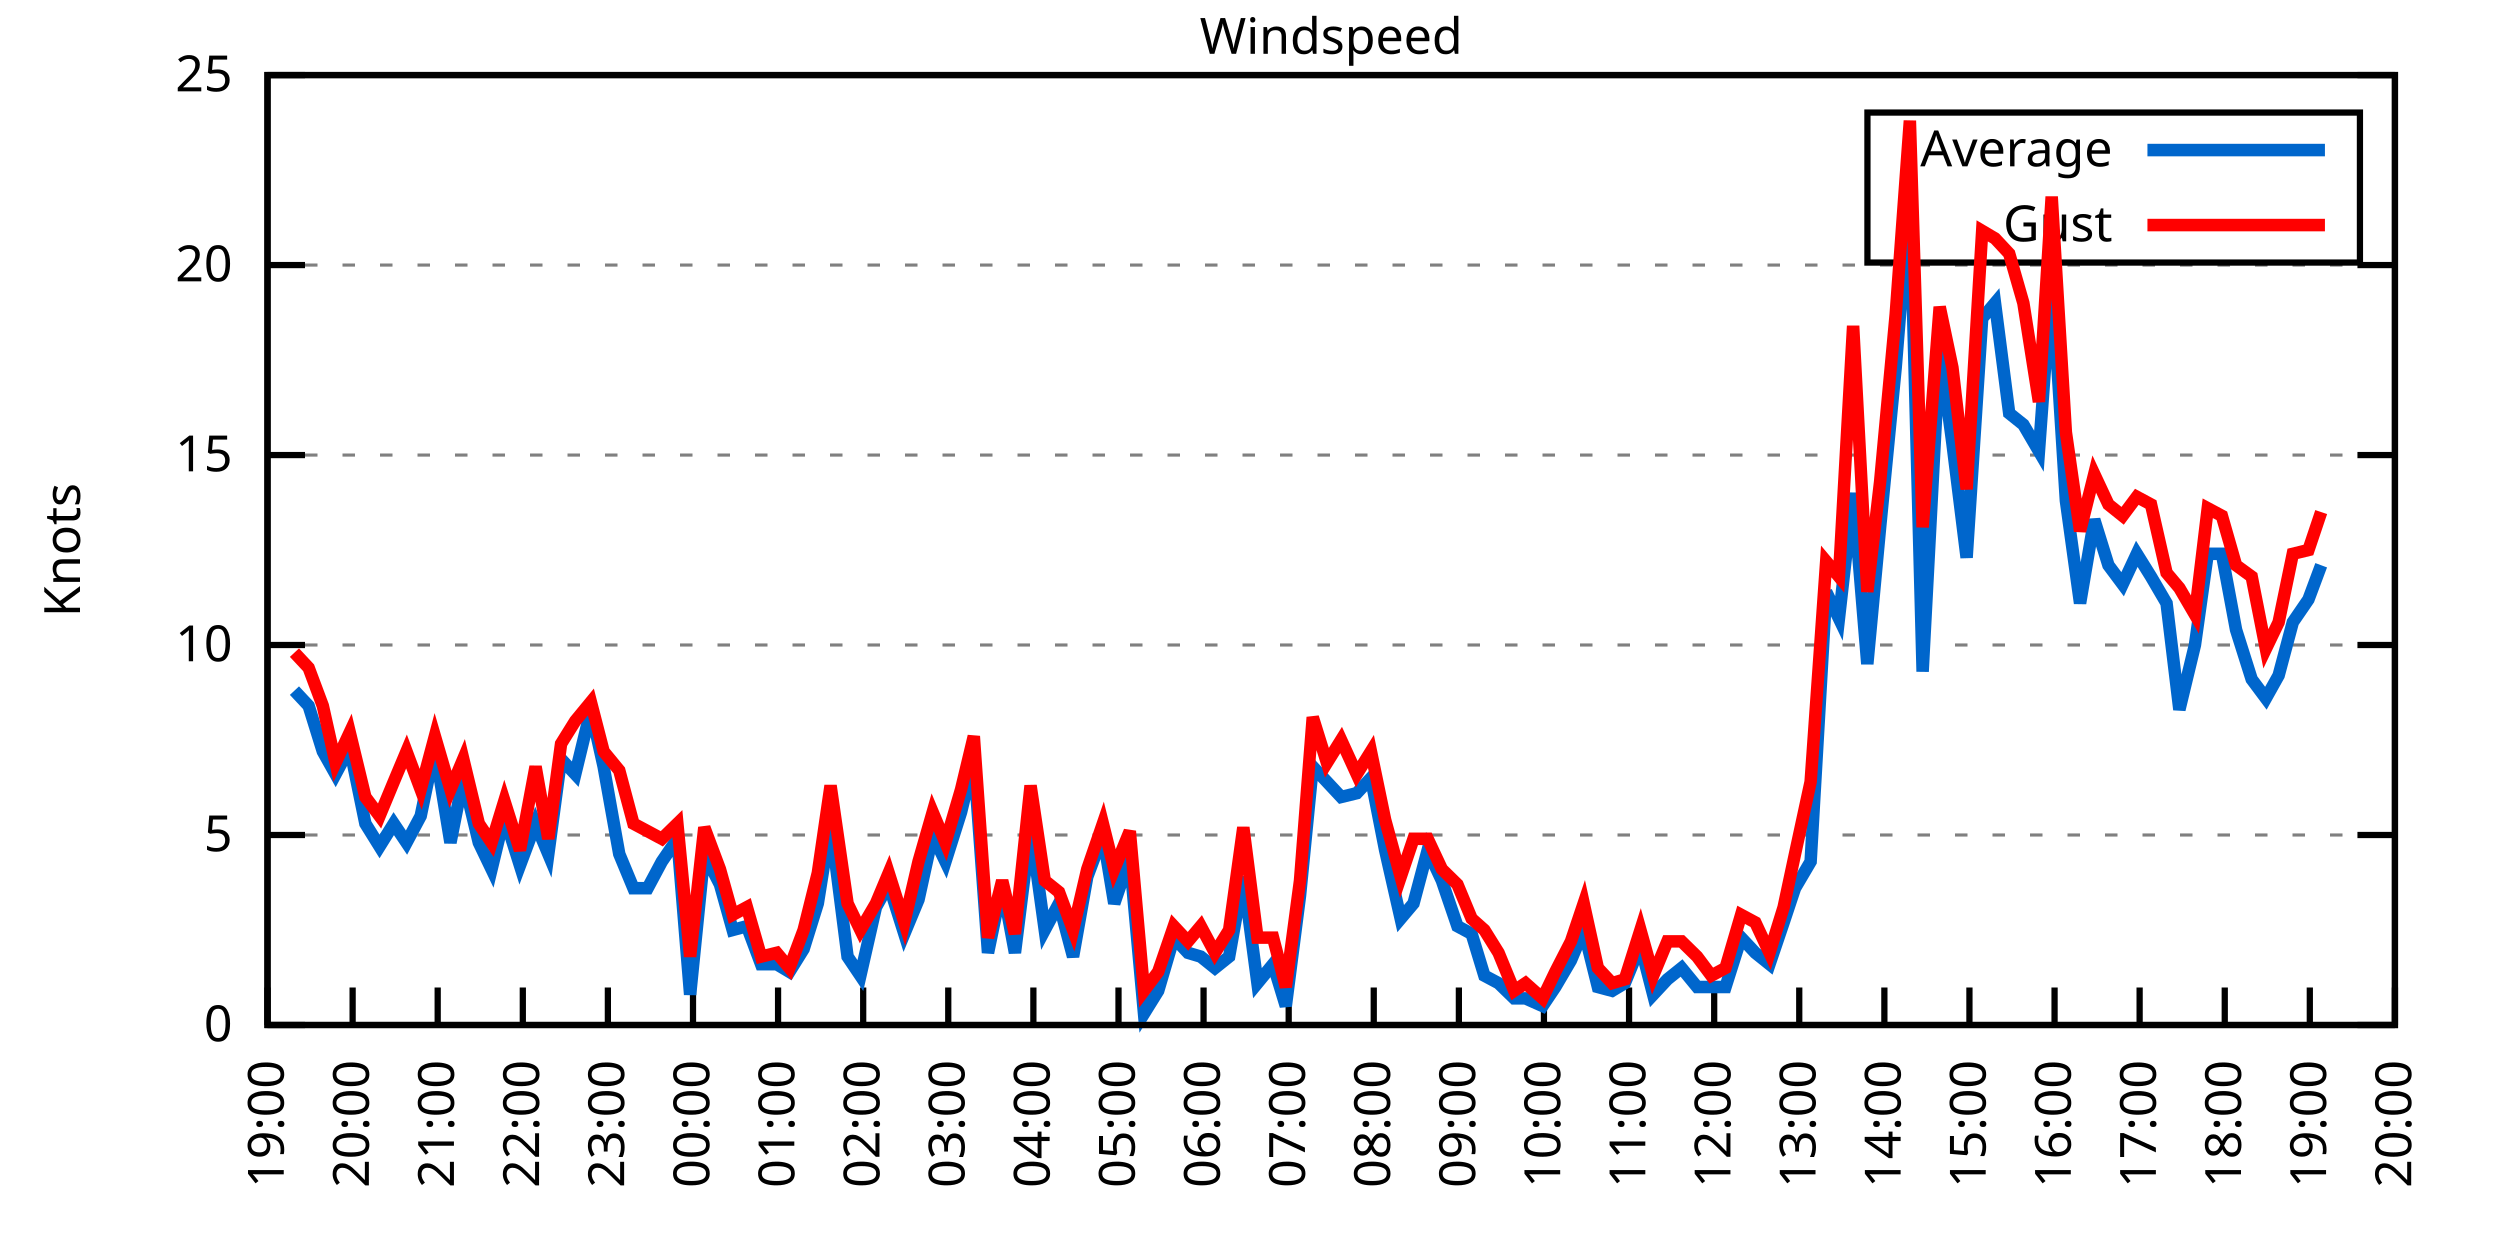
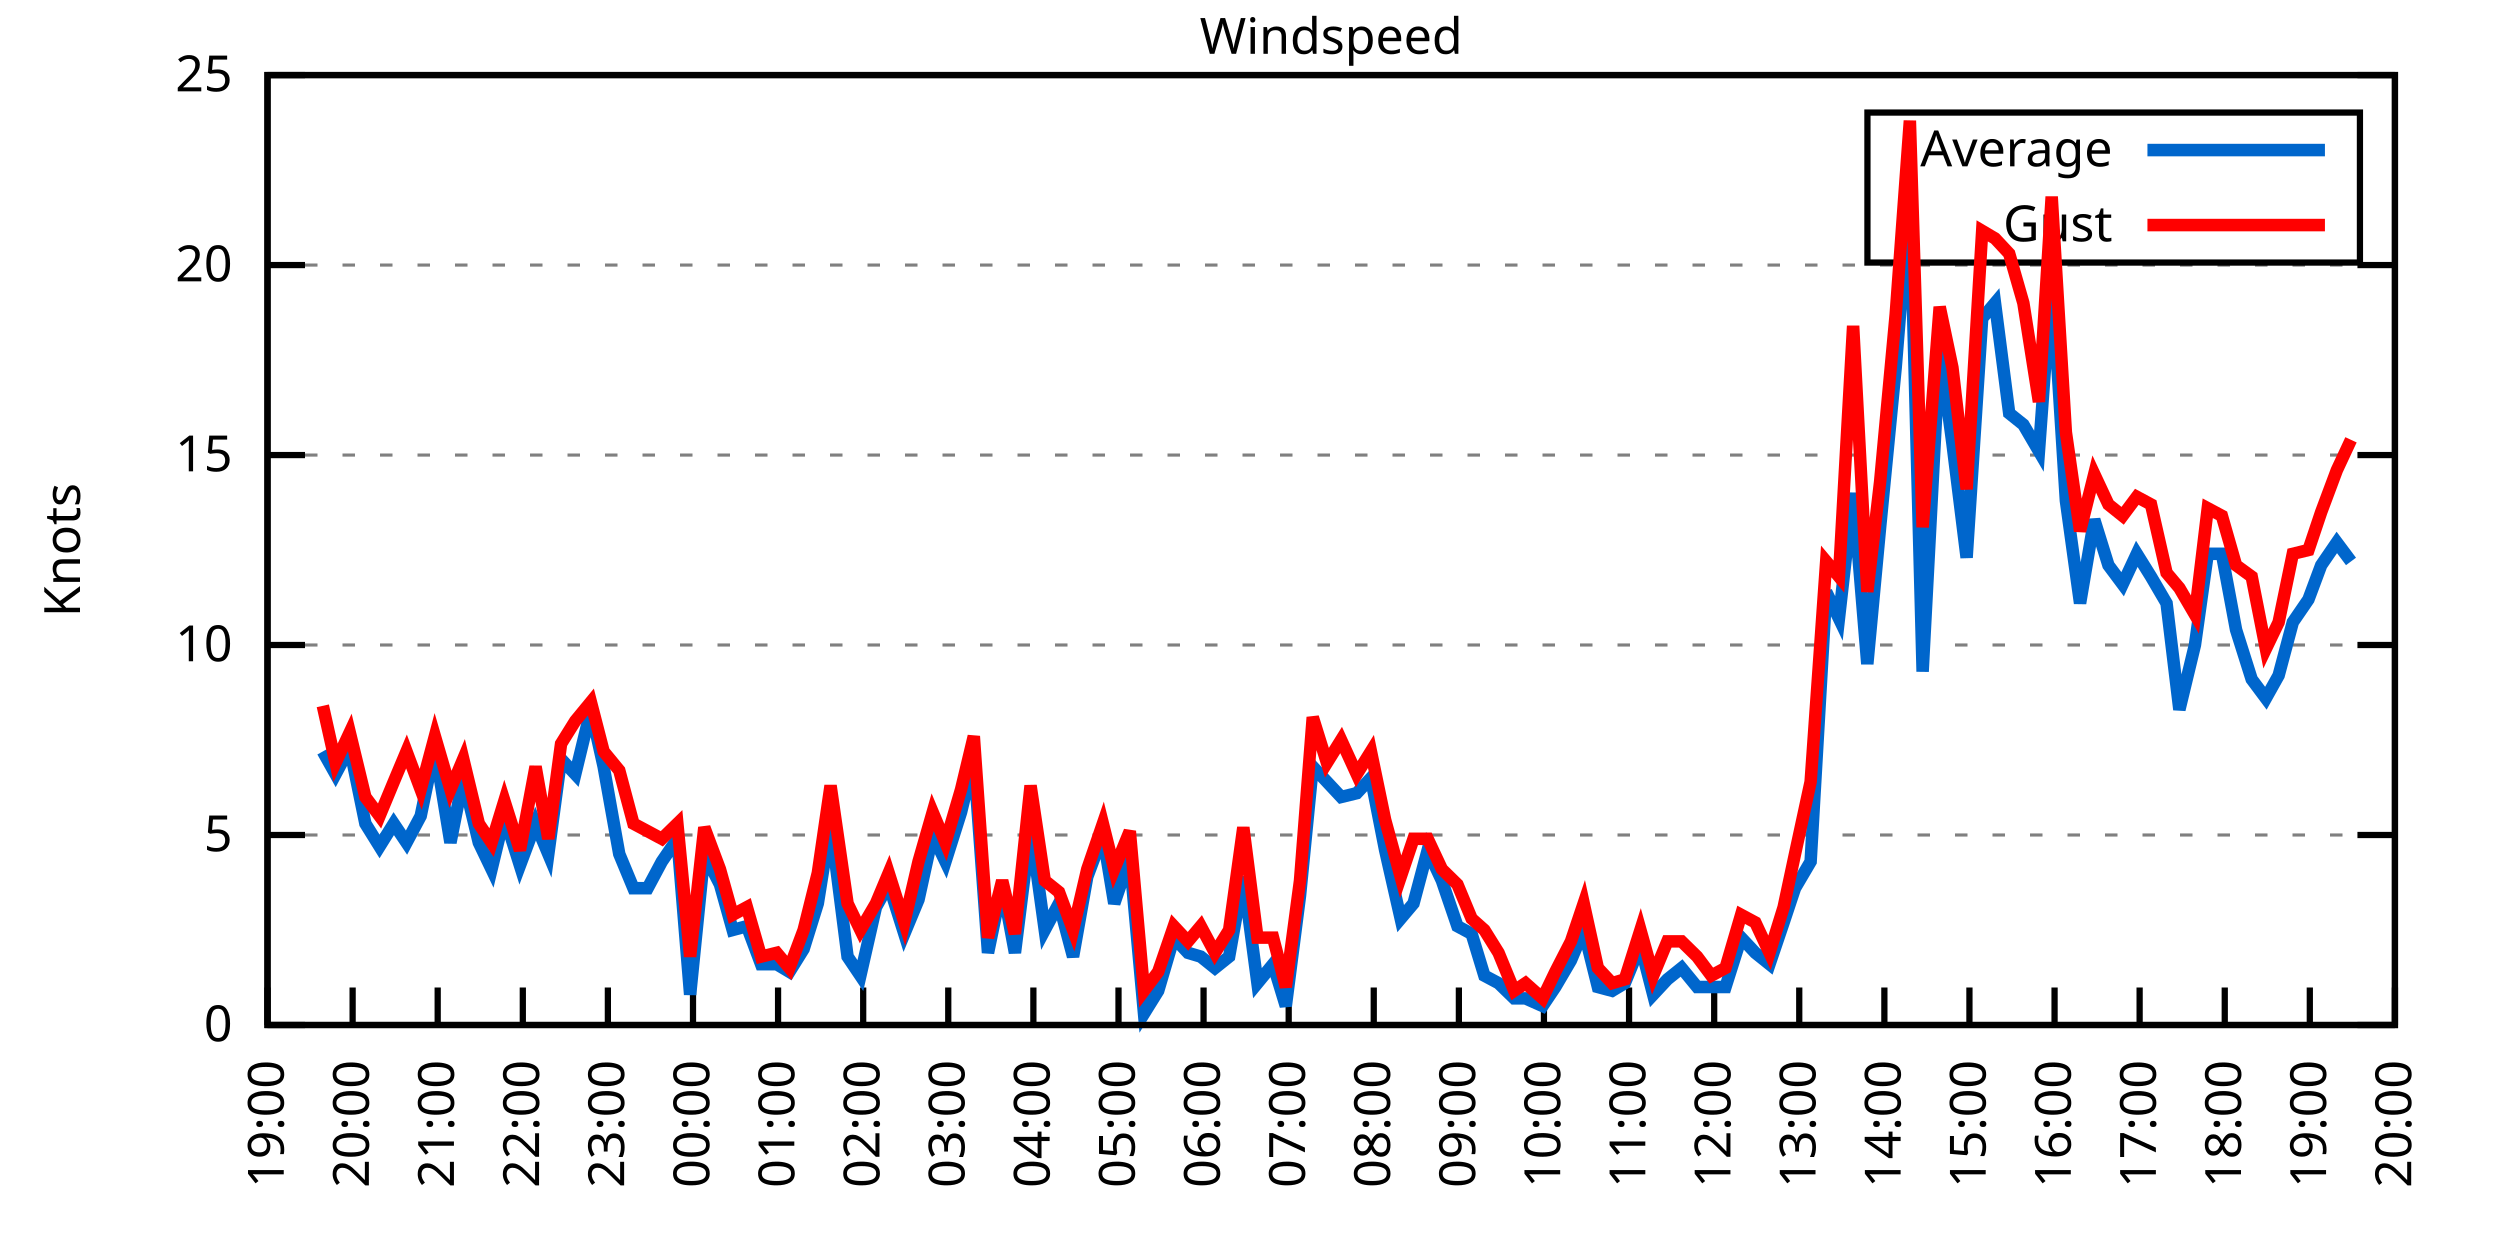
<svg xmlns="http://www.w3.org/2000/svg" xmlns:xlink="http://www.w3.org/1999/xlink" width="400" height="200" viewBox="0 0 400 200">
  <g id="gnuplot_canvas">
    <rect x="0" y="0" width="400" height="200" fill="none" />
    <defs>
      <circle id="gpDot" r="0.5" stroke-width="0.5" stroke="currentColor" />
      <path id="gpPt0" stroke-width="0.333" stroke="currentColor" d="M-1,0 h2 M0,-1 v2" />
      <path id="gpPt1" stroke-width="0.333" stroke="currentColor" d="M-1,-1 L1,1 M1,-1 L-1,1" />
      <path id="gpPt2" stroke-width="0.333" stroke="currentColor" d="M-1,0 L1,0 M0,-1 L0,1 M-1,-1 L1,1 M-1,1 L1,-1" />
      <rect id="gpPt3" stroke-width="0.333" stroke="currentColor" x="-1" y="-1" width="2" height="2" />
      <rect id="gpPt4" stroke-width="0.333" stroke="currentColor" fill="currentColor" x="-1" y="-1" width="2" height="2" />
      <circle id="gpPt5" stroke-width="0.333" stroke="currentColor" cx="0" cy="0" r="1" />
      <use xlink:href="#gpPt5" id="gpPt6" fill="currentColor" stroke="none" />
      <path id="gpPt7" stroke-width="0.333" stroke="currentColor" d="M0,-1.33 L-1.33,0.67 L1.33,0.67 z" />
      <use xlink:href="#gpPt7" id="gpPt8" fill="currentColor" stroke="none" />
      <use xlink:href="#gpPt7" id="gpPt9" stroke="currentColor" transform="rotate(180)" />
      <use xlink:href="#gpPt9" id="gpPt10" fill="currentColor" stroke="none" />
      <use xlink:href="#gpPt3" id="gpPt11" stroke="currentColor" transform="rotate(45)" />
      <use xlink:href="#gpPt11" id="gpPt12" fill="currentColor" stroke="none" />
      <path id="gpPt13" stroke-width="0.333" stroke="currentColor" d="M0,1.330 L1.265,0.411 L0.782,-1.067 L-0.782,-1.076 L-1.265,0.411 z" />
      <use xlink:href="#gpPt13" id="gpPt14" fill="currentColor" stroke="none" />
      <filter id="textbox" filterUnits="objectBoundingBox" x="0" y="0" height="1" width="1">
        <feFlood flood-color="white" flood-opacity="1" result="bgnd" />
        <feComposite in="SourceGraphic" in2="bgnd" operator="atop" />
      </filter>
      <filter id="greybox" filterUnits="objectBoundingBox" x="0" y="0" height="1" width="1">
        <feFlood flood-color="lightgrey" flood-opacity="1" result="grey" />
        <feComposite in="SourceGraphic" in2="grey" operator="atop" />
      </filter>
    </defs>
    <g fill="none" color="white" stroke="currentColor" stroke-width="1.00" stroke-linecap="butt" stroke-linejoin="miter">
</g>
    <g fill="none" color="black" stroke="currentColor" stroke-width="1.00" stroke-linecap="butt" stroke-linejoin="miter">
      <g stroke="none" shape-rendering="crispEdges">
        <polygon fill="rgb(255, 255, 255)" points="42.80,164.00 383.18,164.00 383.18,12.02 42.80,12.02 " />
      </g>
    </g>
    <g fill="none" color="black" stroke="currentColor" stroke-width="1.00" stroke-linecap="butt" stroke-linejoin="miter">
</g>
    <g fill="none" color="black" stroke="black" stroke-width="0.50" stroke-linecap="butt" stroke-linejoin="miter">
</g>
    <g fill="none" color="gray" stroke="currentColor" stroke-width="0.50" stroke-linecap="butt" stroke-linejoin="miter">
      <path stroke="gray" stroke-dasharray="2,4" class="gridline" d="M42.80,164.00 L383.19,164.00  " />
    </g>
    <g fill="none" color="gray" stroke="gray" stroke-width="1.00" stroke-linecap="butt" stroke-linejoin="miter">
</g>
    <g fill="none" color="black" stroke="currentColor" stroke-width="1.00" stroke-linecap="butt" stroke-linejoin="miter">
      <path stroke="black" d="M42.80,164.00 L48.80,164.00 M383.19,164.00 L377.19,164.00  " />
      <g transform="translate(37.20,166.60)" stroke="none" fill="black" font-family="Sans" font-size="8.00" text-anchor="end">
        <text>
          <tspan font-family="Sans"> 0</tspan>
        </text>
      </g>
    </g>
    <g fill="none" color="black" stroke="currentColor" stroke-width="1.00" stroke-linecap="butt" stroke-linejoin="miter">
</g>
    <g fill="none" color="black" stroke="black" stroke-width="0.50" stroke-linecap="butt" stroke-linejoin="miter">
</g>
    <g fill="none" color="gray" stroke="currentColor" stroke-width="0.50" stroke-linecap="butt" stroke-linejoin="miter">
      <path stroke="gray" stroke-dasharray="2,4" class="gridline" d="M42.80,133.60 L383.19,133.60  " />
    </g>
    <g fill="none" color="gray" stroke="gray" stroke-width="1.00" stroke-linecap="butt" stroke-linejoin="miter">
</g>
    <g fill="none" color="black" stroke="currentColor" stroke-width="1.00" stroke-linecap="butt" stroke-linejoin="miter">
      <path stroke="black" d="M42.80,133.60 L48.80,133.60 M383.19,133.60 L377.19,133.60  " />
      <g transform="translate(37.20,136.20)" stroke="none" fill="black" font-family="Sans" font-size="8.00" text-anchor="end">
        <text>
          <tspan font-family="Sans"> 5</tspan>
        </text>
      </g>
    </g>
    <g fill="none" color="black" stroke="currentColor" stroke-width="1.00" stroke-linecap="butt" stroke-linejoin="miter">
</g>
    <g fill="none" color="black" stroke="black" stroke-width="0.50" stroke-linecap="butt" stroke-linejoin="miter">
</g>
    <g fill="none" color="gray" stroke="currentColor" stroke-width="0.50" stroke-linecap="butt" stroke-linejoin="miter">
      <path stroke="gray" stroke-dasharray="2,4" class="gridline" d="M42.80,103.20 L383.19,103.20  " />
    </g>
    <g fill="none" color="gray" stroke="gray" stroke-width="1.00" stroke-linecap="butt" stroke-linejoin="miter">
</g>
    <g fill="none" color="black" stroke="currentColor" stroke-width="1.00" stroke-linecap="butt" stroke-linejoin="miter">
      <path stroke="black" d="M42.80,103.20 L48.80,103.20 M383.19,103.20 L377.19,103.20  " />
      <g transform="translate(37.20,105.80)" stroke="none" fill="black" font-family="Sans" font-size="8.00" text-anchor="end">
        <text>
          <tspan font-family="Sans"> 10</tspan>
        </text>
      </g>
    </g>
    <g fill="none" color="black" stroke="currentColor" stroke-width="1.00" stroke-linecap="butt" stroke-linejoin="miter">
</g>
    <g fill="none" color="black" stroke="black" stroke-width="0.50" stroke-linecap="butt" stroke-linejoin="miter">
</g>
    <g fill="none" color="gray" stroke="currentColor" stroke-width="0.50" stroke-linecap="butt" stroke-linejoin="miter">
      <path stroke="gray" stroke-dasharray="2,4" class="gridline" d="M42.80,72.81 L383.19,72.81  " />
    </g>
    <g fill="none" color="gray" stroke="gray" stroke-width="1.00" stroke-linecap="butt" stroke-linejoin="miter">
</g>
    <g fill="none" color="black" stroke="currentColor" stroke-width="1.00" stroke-linecap="butt" stroke-linejoin="miter">
      <path stroke="black" d="M42.80,72.81 L48.80,72.81 M383.19,72.81 L377.19,72.81  " />
      <g transform="translate(37.20,75.41)" stroke="none" fill="black" font-family="Sans" font-size="8.00" text-anchor="end">
        <text>
          <tspan font-family="Sans"> 15</tspan>
        </text>
      </g>
    </g>
    <g fill="none" color="black" stroke="currentColor" stroke-width="1.00" stroke-linecap="butt" stroke-linejoin="miter">
</g>
    <g fill="none" color="black" stroke="black" stroke-width="0.50" stroke-linecap="butt" stroke-linejoin="miter">
</g>
    <g fill="none" color="gray" stroke="currentColor" stroke-width="0.50" stroke-linecap="butt" stroke-linejoin="miter">
      <path stroke="gray" stroke-dasharray="2,4" class="gridline" d="M42.80,42.41 L383.19,42.41  " />
    </g>
    <g fill="none" color="gray" stroke="gray" stroke-width="1.00" stroke-linecap="butt" stroke-linejoin="miter">
</g>
    <g fill="none" color="black" stroke="currentColor" stroke-width="1.00" stroke-linecap="butt" stroke-linejoin="miter">
      <path stroke="black" d="M42.80,42.41 L48.80,42.41 M383.19,42.41 L377.19,42.41  " />
      <g transform="translate(37.20,45.01)" stroke="none" fill="black" font-family="Sans" font-size="8.00" text-anchor="end">
        <text>
          <tspan font-family="Sans"> 20</tspan>
        </text>
      </g>
    </g>
    <g fill="none" color="black" stroke="currentColor" stroke-width="1.00" stroke-linecap="butt" stroke-linejoin="miter">
</g>
    <g fill="none" color="black" stroke="black" stroke-width="0.50" stroke-linecap="butt" stroke-linejoin="miter">
</g>
    <g fill="none" color="gray" stroke="currentColor" stroke-width="0.50" stroke-linecap="butt" stroke-linejoin="miter">
      <path stroke="gray" stroke-dasharray="2,4" class="gridline" d="M42.80,12.01 L383.19,12.01  " />
    </g>
    <g fill="none" color="gray" stroke="gray" stroke-width="1.00" stroke-linecap="butt" stroke-linejoin="miter">
</g>
    <g fill="none" color="black" stroke="currentColor" stroke-width="1.00" stroke-linecap="butt" stroke-linejoin="miter">
      <path stroke="black" d="M42.80,12.01 L48.80,12.01 M383.19,12.01 L377.19,12.01  " />
      <g transform="translate(37.20,14.61)" stroke="none" fill="black" font-family="Sans" font-size="8.00" text-anchor="end">
        <text>
          <tspan font-family="Sans"> 25</tspan>
        </text>
      </g>
    </g>
    <g fill="none" color="black" stroke="currentColor" stroke-width="1.00" stroke-linecap="butt" stroke-linejoin="miter">
      <path stroke="black" d="M42.80,164.00 L42.80,158.00  " />
      <g transform="translate(45.40,169.60) rotate(270.00)" stroke="none" fill="black" font-family="Sans" font-size="8.00" text-anchor="end">
        <text>
          <tspan font-family="Sans">19:00</tspan>
        </text>
      </g>
    </g>
    <g fill="none" color="black" stroke="currentColor" stroke-width="1.00" stroke-linecap="butt" stroke-linejoin="miter">
      <path stroke="black" d="M56.42,164.00 L56.42,158.00  " />
      <g transform="translate(59.02,169.60) rotate(270.00)" stroke="none" fill="black" font-family="Sans" font-size="8.00" text-anchor="end">
        <text>
          <tspan font-family="Sans">20:00</tspan>
        </text>
      </g>
    </g>
    <g fill="none" color="black" stroke="currentColor" stroke-width="1.00" stroke-linecap="butt" stroke-linejoin="miter">
      <path stroke="black" d="M70.03,164.00 L70.03,158.00  " />
      <g transform="translate(72.63,169.60) rotate(270.00)" stroke="none" fill="black" font-family="Sans" font-size="8.00" text-anchor="end">
        <text>
          <tspan font-family="Sans">21:00</tspan>
        </text>
      </g>
    </g>
    <g fill="none" color="black" stroke="currentColor" stroke-width="1.00" stroke-linecap="butt" stroke-linejoin="miter">
      <path stroke="black" d="M83.65,164.00 L83.65,158.00  " />
      <g transform="translate(86.25,169.60) rotate(270.00)" stroke="none" fill="black" font-family="Sans" font-size="8.00" text-anchor="end">
        <text>
          <tspan font-family="Sans">22:00</tspan>
        </text>
      </g>
    </g>
    <g fill="none" color="black" stroke="currentColor" stroke-width="1.00" stroke-linecap="butt" stroke-linejoin="miter">
      <path stroke="black" d="M97.26,164.00 L97.26,158.00  " />
      <g transform="translate(99.86,169.60) rotate(270.00)" stroke="none" fill="black" font-family="Sans" font-size="8.00" text-anchor="end">
        <text>
          <tspan font-family="Sans">23:00</tspan>
        </text>
      </g>
    </g>
    <g fill="none" color="black" stroke="currentColor" stroke-width="1.00" stroke-linecap="butt" stroke-linejoin="miter">
      <path stroke="black" d="M110.88,164.00 L110.88,158.00  " />
      <g transform="translate(113.48,169.60) rotate(270.00)" stroke="none" fill="black" font-family="Sans" font-size="8.00" text-anchor="end">
        <text>
          <tspan font-family="Sans">00:00</tspan>
        </text>
      </g>
    </g>
    <g fill="none" color="black" stroke="currentColor" stroke-width="1.00" stroke-linecap="butt" stroke-linejoin="miter">
      <path stroke="black" d="M124.49,164.00 L124.49,158.00  " />
      <g transform="translate(127.09,169.60) rotate(270.00)" stroke="none" fill="black" font-family="Sans" font-size="8.00" text-anchor="end">
        <text>
          <tspan font-family="Sans">01:00</tspan>
        </text>
      </g>
    </g>
    <g fill="none" color="black" stroke="currentColor" stroke-width="1.00" stroke-linecap="butt" stroke-linejoin="miter">
      <path stroke="black" d="M138.11,164.00 L138.11,158.00  " />
      <g transform="translate(140.71,169.60) rotate(270.00)" stroke="none" fill="black" font-family="Sans" font-size="8.00" text-anchor="end">
        <text>
          <tspan font-family="Sans">02:00</tspan>
        </text>
      </g>
    </g>
    <g fill="none" color="black" stroke="currentColor" stroke-width="1.00" stroke-linecap="butt" stroke-linejoin="miter">
      <path stroke="black" d="M151.72,164.00 L151.72,158.00  " />
      <g transform="translate(154.32,169.60) rotate(270.00)" stroke="none" fill="black" font-family="Sans" font-size="8.00" text-anchor="end">
        <text>
          <tspan font-family="Sans">03:00</tspan>
        </text>
      </g>
    </g>
    <g fill="none" color="black" stroke="currentColor" stroke-width="1.00" stroke-linecap="butt" stroke-linejoin="miter">
      <path stroke="black" d="M165.34,164.00 L165.34,158.00  " />
      <g transform="translate(167.94,169.60) rotate(270.00)" stroke="none" fill="black" font-family="Sans" font-size="8.00" text-anchor="end">
        <text>
          <tspan font-family="Sans">04:00</tspan>
        </text>
      </g>
    </g>
    <g fill="none" color="black" stroke="currentColor" stroke-width="1.00" stroke-linecap="butt" stroke-linejoin="miter">
      <path stroke="black" d="M178.96,164.00 L178.96,158.00  " />
      <g transform="translate(181.56,169.60) rotate(270.00)" stroke="none" fill="black" font-family="Sans" font-size="8.00" text-anchor="end">
        <text>
          <tspan font-family="Sans">05:00</tspan>
        </text>
      </g>
    </g>
    <g fill="none" color="black" stroke="currentColor" stroke-width="1.00" stroke-linecap="butt" stroke-linejoin="miter">
      <path stroke="black" d="M192.57,164.00 L192.57,158.00  " />
      <g transform="translate(195.17,169.60) rotate(270.00)" stroke="none" fill="black" font-family="Sans" font-size="8.00" text-anchor="end">
        <text>
          <tspan font-family="Sans">06:00</tspan>
        </text>
      </g>
    </g>
    <g fill="none" color="black" stroke="currentColor" stroke-width="1.00" stroke-linecap="butt" stroke-linejoin="miter">
      <path stroke="black" d="M206.19,164.00 L206.19,158.00  " />
      <g transform="translate(208.79,169.60) rotate(270.00)" stroke="none" fill="black" font-family="Sans" font-size="8.00" text-anchor="end">
        <text>
          <tspan font-family="Sans">07:00</tspan>
        </text>
      </g>
    </g>
    <g fill="none" color="black" stroke="currentColor" stroke-width="1.00" stroke-linecap="butt" stroke-linejoin="miter">
      <path stroke="black" d="M219.80,164.00 L219.80,158.00  " />
      <g transform="translate(222.40,169.60) rotate(270.00)" stroke="none" fill="black" font-family="Sans" font-size="8.00" text-anchor="end">
        <text>
          <tspan font-family="Sans">08:00</tspan>
        </text>
      </g>
    </g>
    <g fill="none" color="black" stroke="currentColor" stroke-width="1.00" stroke-linecap="butt" stroke-linejoin="miter">
      <path stroke="black" d="M233.42,164.00 L233.42,158.00  " />
      <g transform="translate(236.02,169.60) rotate(270.00)" stroke="none" fill="black" font-family="Sans" font-size="8.00" text-anchor="end">
        <text>
          <tspan font-family="Sans">09:00</tspan>
        </text>
      </g>
    </g>
    <g fill="none" color="black" stroke="currentColor" stroke-width="1.00" stroke-linecap="butt" stroke-linejoin="miter">
      <path stroke="black" d="M247.03,164.00 L247.03,158.00  " />
      <g transform="translate(249.63,169.60) rotate(270.00)" stroke="none" fill="black" font-family="Sans" font-size="8.00" text-anchor="end">
        <text>
          <tspan font-family="Sans">10:00</tspan>
        </text>
      </g>
    </g>
    <g fill="none" color="black" stroke="currentColor" stroke-width="1.00" stroke-linecap="butt" stroke-linejoin="miter">
      <path stroke="black" d="M260.65,164.00 L260.65,158.00  " />
      <g transform="translate(263.25,169.60) rotate(270.00)" stroke="none" fill="black" font-family="Sans" font-size="8.00" text-anchor="end">
        <text>
          <tspan font-family="Sans">11:00</tspan>
        </text>
      </g>
    </g>
    <g fill="none" color="black" stroke="currentColor" stroke-width="1.00" stroke-linecap="butt" stroke-linejoin="miter">
      <path stroke="black" d="M274.27,164.00 L274.27,158.00  " />
      <g transform="translate(276.87,169.60) rotate(270.00)" stroke="none" fill="black" font-family="Sans" font-size="8.00" text-anchor="end">
        <text>
          <tspan font-family="Sans">12:00</tspan>
        </text>
      </g>
    </g>
    <g fill="none" color="black" stroke="currentColor" stroke-width="1.00" stroke-linecap="butt" stroke-linejoin="miter">
      <path stroke="black" d="M287.88,164.00 L287.88,158.00  " />
      <g transform="translate(290.48,169.60) rotate(270.00)" stroke="none" fill="black" font-family="Sans" font-size="8.00" text-anchor="end">
        <text>
          <tspan font-family="Sans">13:00</tspan>
        </text>
      </g>
    </g>
    <g fill="none" color="black" stroke="currentColor" stroke-width="1.00" stroke-linecap="butt" stroke-linejoin="miter">
      <path stroke="black" d="M301.50,164.00 L301.50,158.00  " />
      <g transform="translate(304.10,169.60) rotate(270.00)" stroke="none" fill="black" font-family="Sans" font-size="8.00" text-anchor="end">
        <text>
          <tspan font-family="Sans">14:00</tspan>
        </text>
      </g>
    </g>
    <g fill="none" color="black" stroke="currentColor" stroke-width="1.00" stroke-linecap="butt" stroke-linejoin="miter">
      <path stroke="black" d="M315.11,164.00 L315.11,158.00  " />
      <g transform="translate(317.71,169.60) rotate(270.00)" stroke="none" fill="black" font-family="Sans" font-size="8.00" text-anchor="end">
        <text>
          <tspan font-family="Sans">15:00</tspan>
        </text>
      </g>
    </g>
    <g fill="none" color="black" stroke="currentColor" stroke-width="1.00" stroke-linecap="butt" stroke-linejoin="miter">
      <path stroke="black" d="M328.73,164.00 L328.73,158.00  " />
      <g transform="translate(331.33,169.60) rotate(270.00)" stroke="none" fill="black" font-family="Sans" font-size="8.00" text-anchor="end">
        <text>
          <tspan font-family="Sans">16:00</tspan>
        </text>
      </g>
    </g>
    <g fill="none" color="black" stroke="currentColor" stroke-width="1.00" stroke-linecap="butt" stroke-linejoin="miter">
      <path stroke="black" d="M342.34,164.00 L342.34,158.00  " />
      <g transform="translate(344.94,169.60) rotate(270.00)" stroke="none" fill="black" font-family="Sans" font-size="8.00" text-anchor="end">
        <text>
          <tspan font-family="Sans">17:00</tspan>
        </text>
      </g>
    </g>
    <g fill="none" color="black" stroke="currentColor" stroke-width="1.00" stroke-linecap="butt" stroke-linejoin="miter">
      <path stroke="black" d="M355.96,164.00 L355.96,158.00  " />
      <g transform="translate(358.56,169.60) rotate(270.00)" stroke="none" fill="black" font-family="Sans" font-size="8.00" text-anchor="end">
        <text>
          <tspan font-family="Sans">18:00</tspan>
        </text>
      </g>
    </g>
    <g fill="none" color="black" stroke="currentColor" stroke-width="1.00" stroke-linecap="butt" stroke-linejoin="miter">
      <path stroke="black" d="M369.57,164.00 L369.57,158.00  " />
      <g transform="translate(372.17,169.60) rotate(270.00)" stroke="none" fill="black" font-family="Sans" font-size="8.00" text-anchor="end">
        <text>
          <tspan font-family="Sans">19:00</tspan>
        </text>
      </g>
    </g>
    <g fill="none" color="black" stroke="currentColor" stroke-width="1.00" stroke-linecap="butt" stroke-linejoin="miter">
      <path stroke="black" d="M383.19,164.00 L383.19,158.00  " />
      <g transform="translate(385.79,169.60) rotate(270.00)" stroke="none" fill="black" font-family="Sans" font-size="8.00" text-anchor="end">
        <text>
          <tspan font-family="Sans">20:00</tspan>
        </text>
      </g>
    </g>
    <g fill="none" color="black" stroke="currentColor" stroke-width="1.00" stroke-linecap="butt" stroke-linejoin="miter">
</g>
    <g fill="none" color="black" stroke="currentColor" stroke-width="1.00" stroke-linecap="butt" stroke-linejoin="miter">
      <path stroke="black" d="M42.80,12.01 L42.80,164.00 L383.19,164.00 L383.19,12.01 L42.80,12.01 Z  " />
    </g>
    <g fill="none" color="black" stroke="currentColor" stroke-width="1.00" stroke-linecap="butt" stroke-linejoin="miter">
</g>
    <g fill="none" color="black" stroke="currentColor" stroke-width="1.00" stroke-linecap="butt" stroke-linejoin="miter">
      <path stroke="black" d="M298.79,42.01 L298.79,18.01 L377.59,18.01 L377.59,42.01 L298.79,42.01 Z  " />
    </g>
    <g id="Windspeed_plot_1">
      <g fill="none" color="white" stroke="black" stroke-width="2.00" stroke-linecap="butt" stroke-linejoin="miter">
</g>
      <g fill="none" color="black" stroke="currentColor" stroke-width="2.00" stroke-linecap="butt" stroke-linejoin="miter">
        <g transform="translate(337.99,26.61)" stroke="none" fill="black" font-family="Sans" font-size="8.00" text-anchor="end">
          <text>
            <tspan font-family="Sans">Average</tspan>
          </text>
        </g>
      </g>
      <g fill="none" color="black" stroke="currentColor" stroke-width="2.00" stroke-linecap="butt" stroke-linejoin="miter">
-         <path stroke="rgb(  0, 102, 204)" d="M343.59,24.01 L371.99,24.01 M47.11,110.50 L49.38,112.93 L51.65,120.23 L53.69,123.87 L55.96,119.62 L58.46,131.78   L60.73,135.43 L63.00,131.78 L65.04,134.82 L67.31,130.56 L69.58,119.62 L72.07,134.82 L74.12,124.48 L76.61,134.82   L78.65,139.07 L80.70,130.56 L83.19,138.47 L85.69,131.78 L87.73,136.64 L89.77,121.44 L92.04,123.87 L94.54,113.54   L96.58,122.66 L99.08,136.64 L101.35,142.11 L103.62,142.11 L105.89,137.86 L108.38,134.21 L110.42,159.14 L112.69,136.64   L115.19,141.51 L117.23,148.80 L119.50,148.19 L121.77,154.27 L124.27,154.27 L126.31,155.49 L128.58,151.84 L130.85,144.55   L132.89,131.78 L135.61,153.06 L137.66,156.10 L140.15,145.15 L142.19,141.51 L144.69,149.41 L146.96,143.94 L149.23,133.60   L151.27,137.86 L153.77,129.95 L155.81,121.44 L158.08,152.45 L160.35,141.51 L162.39,152.45 L164.89,132.39 L167.16,148.80   L169.43,144.55 L171.69,153.06 L173.96,140.29 L176.46,133.60 L178.28,144.55 L180.77,137.25 L183.04,162.18 L185.31,158.53   L187.81,150.02 L190.08,152.45 L192.12,153.06 L194.39,154.88 L196.66,153.06 L198.93,140.29 L201.19,157.31 L203.69,154.27   L205.73,160.96 L208.00,143.33 L210.04,122.66 L212.31,125.09 L214.58,127.52 L217.08,126.91 L219.35,124.48 L221.62,136.03   L224.11,146.98 L226.16,144.55 L228.43,136.03 L230.70,140.90 L233.19,148.19 L235.46,149.41 L237.50,156.10 L239.77,157.31   L242.27,159.74 L244.08,159.74 L246.81,160.96 L248.85,157.92 L251.35,153.66 L253.39,148.80 L255.66,157.92 L257.93,158.53   L259.97,157.31 L262.47,151.23 L264.51,159.14 L266.78,156.70 L269.05,154.88 L271.54,157.92 L273.81,157.92 L276.08,157.92   L278.58,150.02 L280.85,152.45 L283.12,154.27 L285.38,147.59 L287.20,142.11 L289.70,137.86 L292.19,94.69 L294.23,98.95   L296.50,78.89 L298.77,106.24 L300.82,84.36 L303.31,58.82 L305.58,30.86 L307.62,107.46 L310.35,55.78 L312.39,70.98   L314.66,89.22 L317.15,50.92 L319.20,48.49 L321.47,66.12 L323.74,67.94 L326.23,72.20 L328.27,44.23 L330.54,80.10   L332.81,96.52 L335.08,83.14 L337.35,90.44 L339.62,93.48 L341.89,88.61 L344.16,92.26 L346.65,96.52 L348.70,113.54   L351.19,103.20 L353.24,88.61 L355.50,88.61 L357.77,100.77 L360.27,108.68 L362.54,111.72 L364.58,108.07 L366.85,99.56   L369.35,95.91 L371.39,90.44  " />
+         <path stroke="rgb(  0, 102, 204)" d="M343.59,24.01 L371.99,24.01 M51.65,120.23 L53.69,123.87 L55.96,119.62 L58.46,131.78 L60.73,135.43 L63.00,131.78   L65.04,134.82 L67.31,130.56 L69.58,119.62 L72.07,134.82 L74.12,124.48 L76.61,134.82 L78.65,139.07 L80.70,130.56   L83.19,138.47 L85.69,131.78 L87.73,136.64 L89.77,121.44 L92.04,123.87 L94.54,113.54 L96.58,122.66 L99.08,136.64   L101.35,142.11 L103.62,142.11 L105.89,137.86 L108.38,134.21 L110.42,159.14 L112.69,136.64 L115.19,141.51 L117.23,148.80   L119.50,148.19 L121.77,154.27 L124.27,154.27 L126.31,155.49 L128.58,151.84 L130.85,144.55 L132.89,131.78 L135.61,153.06   L137.66,156.10 L140.15,145.15 L142.19,141.51 L144.69,149.41 L146.96,143.94 L149.23,133.60 L151.27,137.86 L153.77,129.95   L155.81,121.44 L158.08,152.45 L160.35,141.51 L162.39,152.45 L164.89,132.39 L167.16,148.80 L169.43,144.55 L171.69,153.06   L173.96,140.29 L176.46,133.60 L178.28,144.55 L180.77,137.25 L183.04,162.18 L185.31,158.53 L187.81,150.02 L190.08,152.45   L192.12,153.06 L194.39,154.88 L196.66,153.06 L198.93,140.29 L201.19,157.31 L203.69,154.27 L205.73,160.96 L208.00,143.33   L210.04,122.66 L212.31,125.09 L214.58,127.52 L217.08,126.91 L219.35,124.48 L221.62,136.03 L224.11,146.98 L226.16,144.55   L228.43,136.03 L230.70,140.90 L233.19,148.19 L235.46,149.41 L237.50,156.10 L239.77,157.31 L242.27,159.74 L244.08,159.74   L246.81,160.96 L248.85,157.92 L251.35,153.66 L253.39,148.80 L255.66,157.92 L257.93,158.53 L259.97,157.31 L262.47,151.23   L264.51,159.14 L266.78,156.70 L269.05,154.88 L271.54,157.92 L273.81,157.92 L276.08,157.92 L278.58,150.02 L280.85,152.45   L283.12,154.27 L285.38,147.59 L287.20,142.11 L289.70,137.86 L292.19,94.69 L294.23,98.95 L296.50,78.89 L298.77,106.24   L300.82,84.36 L303.31,58.82 L305.58,30.86 L307.62,107.46 L310.35,55.78 L312.39,70.98 L314.66,89.22 L317.15,50.92   L319.20,48.49 L321.47,66.12 L323.74,67.94 L326.23,72.20 L328.27,44.23 L330.54,80.10 L332.81,96.52 L335.08,83.14   L337.35,90.44 L339.62,93.48 L341.89,88.61 L344.16,92.26 L346.65,96.52 L348.70,113.54 L351.19,103.20 L353.24,88.61   L355.50,88.61 L357.77,100.77 L360.27,108.68 L362.54,111.72 L364.58,108.07 L366.85,99.56 L369.35,95.91 L371.39,90.44   L373.89,86.79 L376.16,89.83  " />
      </g>
    </g>
    <g id="Windspeed_plot_2">
      <g fill="none" color="black" stroke="currentColor" stroke-width="2.00" stroke-linecap="butt" stroke-linejoin="miter">
        <g transform="translate(337.99,38.61)" stroke="none" fill="black" font-family="Sans" font-size="8.00" text-anchor="end">
          <text>
            <tspan font-family="Sans">Gust</tspan>
          </text>
        </g>
      </g>
      <g fill="none" color="black" stroke="currentColor" stroke-width="2.00" stroke-linecap="butt" stroke-linejoin="miter">
-         <path stroke="rgb(255,   0,   0)" d="M343.59,36.01 L371.99,36.01 M47.11,104.42 L49.38,106.85 L51.65,112.93 L53.69,122.05 L55.96,117.19 L58.46,127.52   L60.73,130.56 L63.00,125.09 L65.04,120.23 L67.31,126.31 L69.58,117.80 L72.07,126.31 L74.12,121.44 L76.61,131.78   L78.65,134.82 L80.70,128.13 L83.19,136.03 L85.69,122.66 L87.73,134.21 L89.77,119.01 L92.04,115.36 L94.54,112.32   L96.58,120.23 L99.08,123.27 L101.35,131.78 L103.62,132.99 L105.89,134.21 L108.38,131.78 L110.42,153.06 L112.69,132.39   L115.19,139.07 L117.23,146.37 L119.50,145.15 L121.77,153.06 L124.27,152.45 L126.31,154.88 L128.58,148.80 L130.85,139.68   L132.89,125.70 L135.61,144.55 L137.66,148.80 L140.15,144.55 L142.19,139.68 L144.69,147.59 L146.96,137.86 L149.23,129.95   L151.27,134.82 L153.77,126.31 L155.81,117.80 L158.08,150.02 L160.35,140.90 L162.39,149.41 L164.89,125.70 L167.16,140.90   L169.43,142.72 L171.69,148.80 L173.96,139.07 L176.46,131.78 L178.28,139.07 L180.77,132.99 L183.04,158.53 L185.31,155.49   L187.81,148.19 L190.08,150.62 L192.12,148.19 L194.39,152.45 L196.66,148.80 L198.93,132.39 L201.19,150.02 L203.69,150.02   L205.73,157.92 L208.00,140.90 L210.04,114.76 L212.31,122.05 L214.58,118.40 L217.08,123.87 L219.35,120.23 L221.62,131.17   L224.11,140.29 L226.16,134.21 L228.43,134.21 L230.70,139.07 L233.19,141.51 L235.46,146.98 L237.50,148.80 L239.77,152.45   L242.27,158.53 L244.08,157.31 L246.81,159.74 L248.85,155.49 L251.35,150.62 L253.39,144.55 L255.66,154.88 L257.93,157.31   L259.97,156.70 L262.47,148.80 L264.51,156.10 L266.78,150.62 L269.05,150.62 L271.54,153.06 L273.81,156.10 L276.08,154.88   L278.58,146.37 L280.85,147.59 L283.12,152.45 L285.38,145.15 L287.20,136.64 L289.70,125.09 L292.19,89.83 L294.23,92.26   L296.50,52.14 L298.77,94.69 L300.82,77.06 L303.31,50.31 L305.58,19.31 L307.62,84.36 L310.35,49.10 L312.39,58.82   L314.66,78.28 L317.15,36.94 L319.20,38.15 L321.47,40.58 L323.74,48.49 L326.23,64.29 L328.27,31.46 L330.54,69.16   L332.81,84.97 L335.08,75.85 L337.35,80.71 L339.62,82.53 L341.89,79.49 L344.16,80.71 L346.65,91.65 L348.70,94.08   L351.19,98.34 L353.24,81.32 L355.50,82.53 L357.77,90.44 L360.27,92.26 L362.54,103.81 L364.58,99.56 L366.85,88.61   L369.35,88.00 L371.39,81.93  " />
+         <path stroke="rgb(255,   0,   0)" d="M343.59,36.01 L371.99,36.01 M51.65,112.93 L53.69,122.05 L55.96,117.19 L58.46,127.52 L60.73,130.56 L63.00,125.09   L65.04,120.23 L67.31,126.31 L69.58,117.80 L72.07,126.31 L74.12,121.44 L76.61,131.78 L78.65,134.82 L80.70,128.13   L83.19,136.03 L85.69,122.66 L87.73,134.21 L89.77,119.01 L92.04,115.36 L94.54,112.32 L96.58,120.23 L99.08,123.27   L101.35,131.78 L103.62,132.99 L105.89,134.21 L108.38,131.78 L110.42,153.06 L112.69,132.39 L115.19,139.07 L117.23,146.37   L119.50,145.15 L121.77,153.06 L124.27,152.45 L126.31,154.88 L128.58,148.80 L130.85,139.68 L132.89,125.70 L135.61,144.55   L137.66,148.80 L140.15,144.55 L142.19,139.68 L144.69,147.59 L146.96,137.86 L149.23,129.95 L151.27,134.82 L153.77,126.31   L155.81,117.80 L158.08,150.02 L160.35,140.90 L162.39,149.41 L164.89,125.70 L167.16,140.90 L169.43,142.72 L171.69,148.80   L173.96,139.07 L176.46,131.78 L178.28,139.07 L180.77,132.99 L183.04,158.53 L185.31,155.49 L187.81,148.19 L190.08,150.62   L192.12,148.19 L194.39,152.45 L196.66,148.80 L198.93,132.39 L201.19,150.02 L203.69,150.02 L205.73,157.92 L208.00,140.90   L210.04,114.76 L212.31,122.05 L214.58,118.40 L217.08,123.87 L219.35,120.23 L221.62,131.17 L224.11,140.29 L226.16,134.21   L228.43,134.21 L230.70,139.07 L233.19,141.51 L235.46,146.98 L237.50,148.80 L239.77,152.45 L242.27,158.53 L244.08,157.31   L246.81,159.74 L248.85,155.49 L251.35,150.62 L253.39,144.55 L255.66,154.88 L257.93,157.31 L259.97,156.70 L262.47,148.80   L264.51,156.10 L266.78,150.62 L269.05,150.62 L271.54,153.06 L273.81,156.10 L276.08,154.88 L278.58,146.37 L280.85,147.59   L283.12,152.45 L285.38,145.15 L287.20,136.64 L289.70,125.09 L292.19,89.83 L294.23,92.26 L296.50,52.14 L298.77,94.69   L300.82,77.06 L303.31,50.31 L305.58,19.31 L307.62,84.36 L310.35,49.10 L312.39,58.82 L314.66,78.28 L317.15,36.94   L319.20,38.15 L321.47,40.58 L323.74,48.49 L326.23,64.29 L328.27,31.46 L330.54,69.16 L332.81,84.97 L335.08,75.85   L337.35,80.71 L339.62,82.53 L341.89,79.49 L344.16,80.71 L346.65,91.65 L348.70,94.08 L351.19,98.34 L353.24,81.32   L355.50,82.53 L357.77,90.44 L360.27,92.26 L362.54,103.81 L364.58,99.56 L366.85,88.61 L369.35,88.00 L371.39,81.93   L373.89,75.24 L376.16,70.37  " />
      </g>
    </g>
    <g fill="none" color="black" stroke="currentColor" stroke-width="2.00" stroke-linecap="butt" stroke-linejoin="miter">
</g>
    <g fill="none" color="black" stroke="black" stroke-width="1.00" stroke-linecap="butt" stroke-linejoin="miter">
</g>
    <g fill="none" color="black" stroke="currentColor" stroke-width="1.00" stroke-linecap="butt" stroke-linejoin="miter">
      <path stroke="black" d="M42.80,12.01 L42.80,164.00 L383.19,164.00 L383.19,12.01 L42.80,12.01 Z  " />
      <g transform="translate(12.80,88.01) rotate(270.00)" stroke="none" fill="black" font-family="Sans" font-size="8.00" text-anchor="middle">
        <text>
          <tspan font-family="Sans">Knots</tspan>
        </text>
      </g>
    </g>
    <g fill="none" color="black" stroke="currentColor" stroke-width="1.00" stroke-linecap="butt" stroke-linejoin="miter">
</g>
    <g fill="none" color="black" stroke="currentColor" stroke-width="1.00" stroke-linecap="butt" stroke-linejoin="miter">
      <g transform="translate(212.99,8.61)" stroke="none" fill="black" font-family="Sans" font-size="8.00" text-anchor="middle">
        <text>
          <tspan font-family="Sans">Windspeed</tspan>
        </text>
      </g>
    </g>
    <g fill="none" color="black" stroke="currentColor" stroke-width="1.00" stroke-linecap="butt" stroke-linejoin="miter">
</g>
  </g>
</svg>
